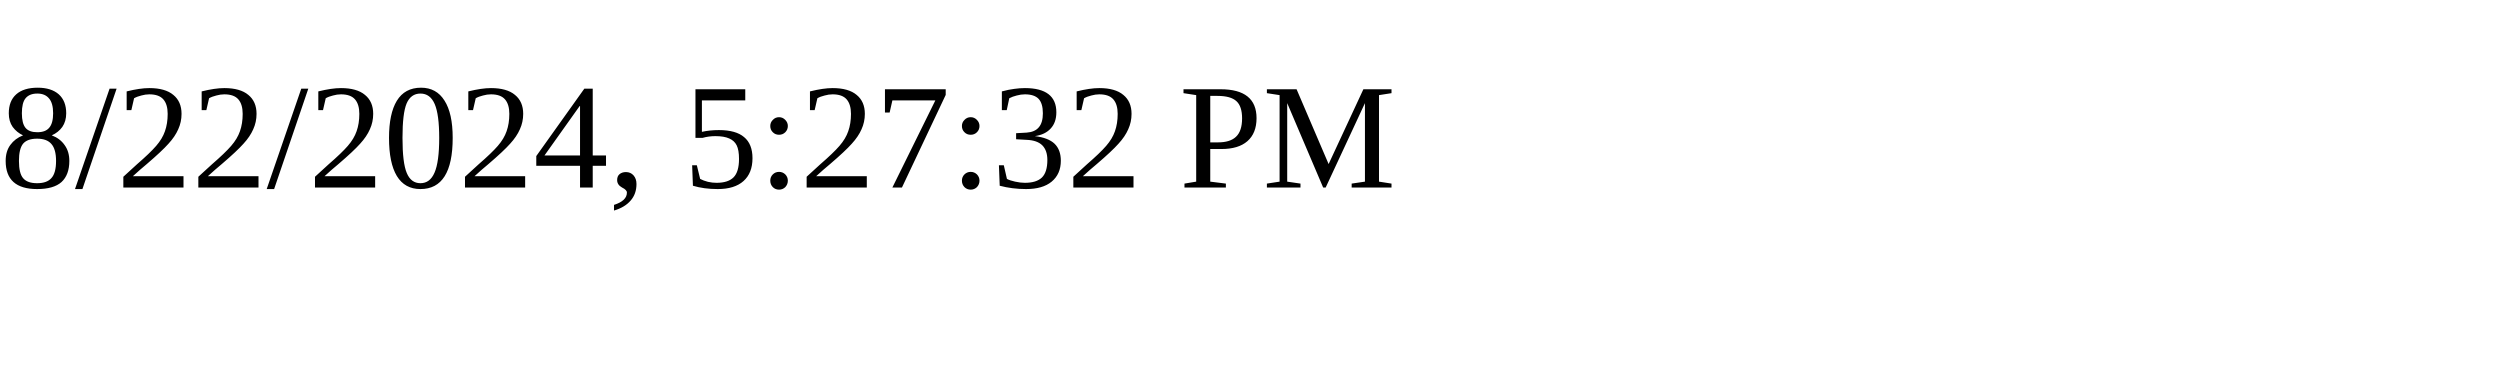
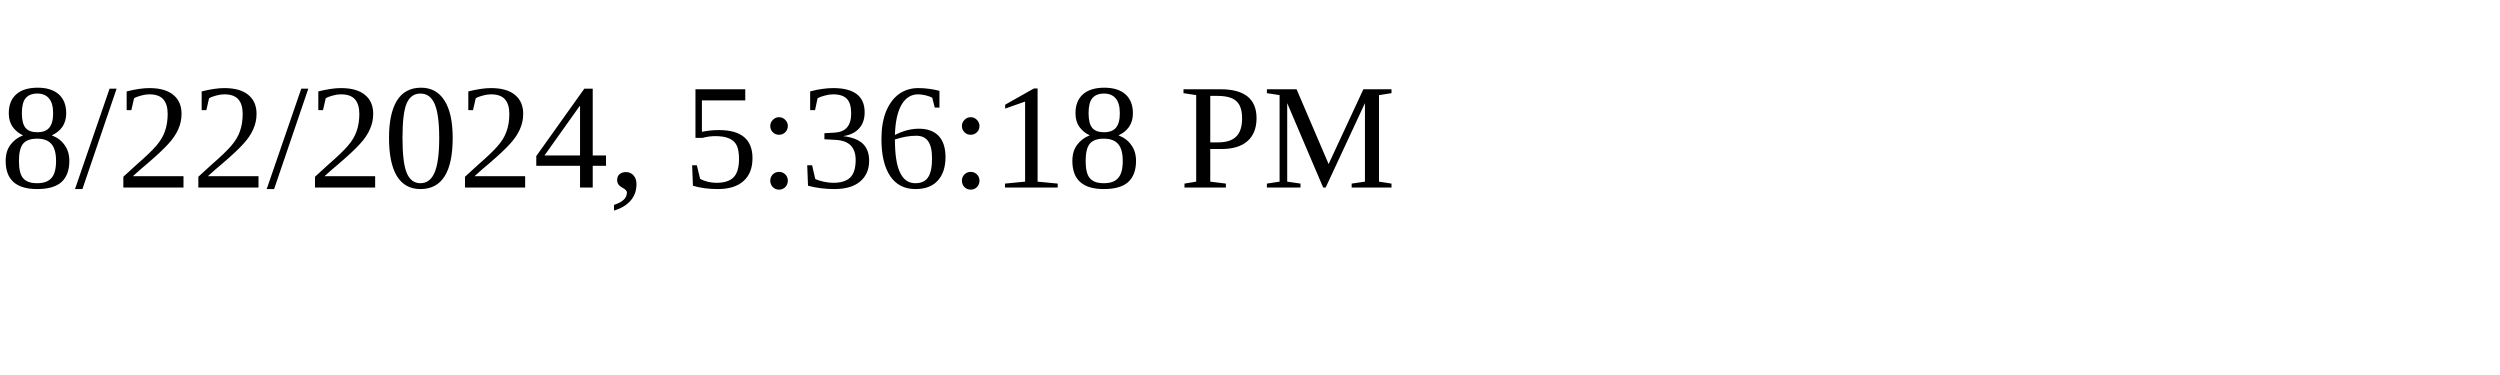
<svg xmlns="http://www.w3.org/2000/svg" height="30" width="200">
-   <text x="0" y="15">8/22/2024, 5:27:32 PM</text>
+   <text x="0" y="15">8/22/2024, 5:36:18 PM</text>
</svg>
